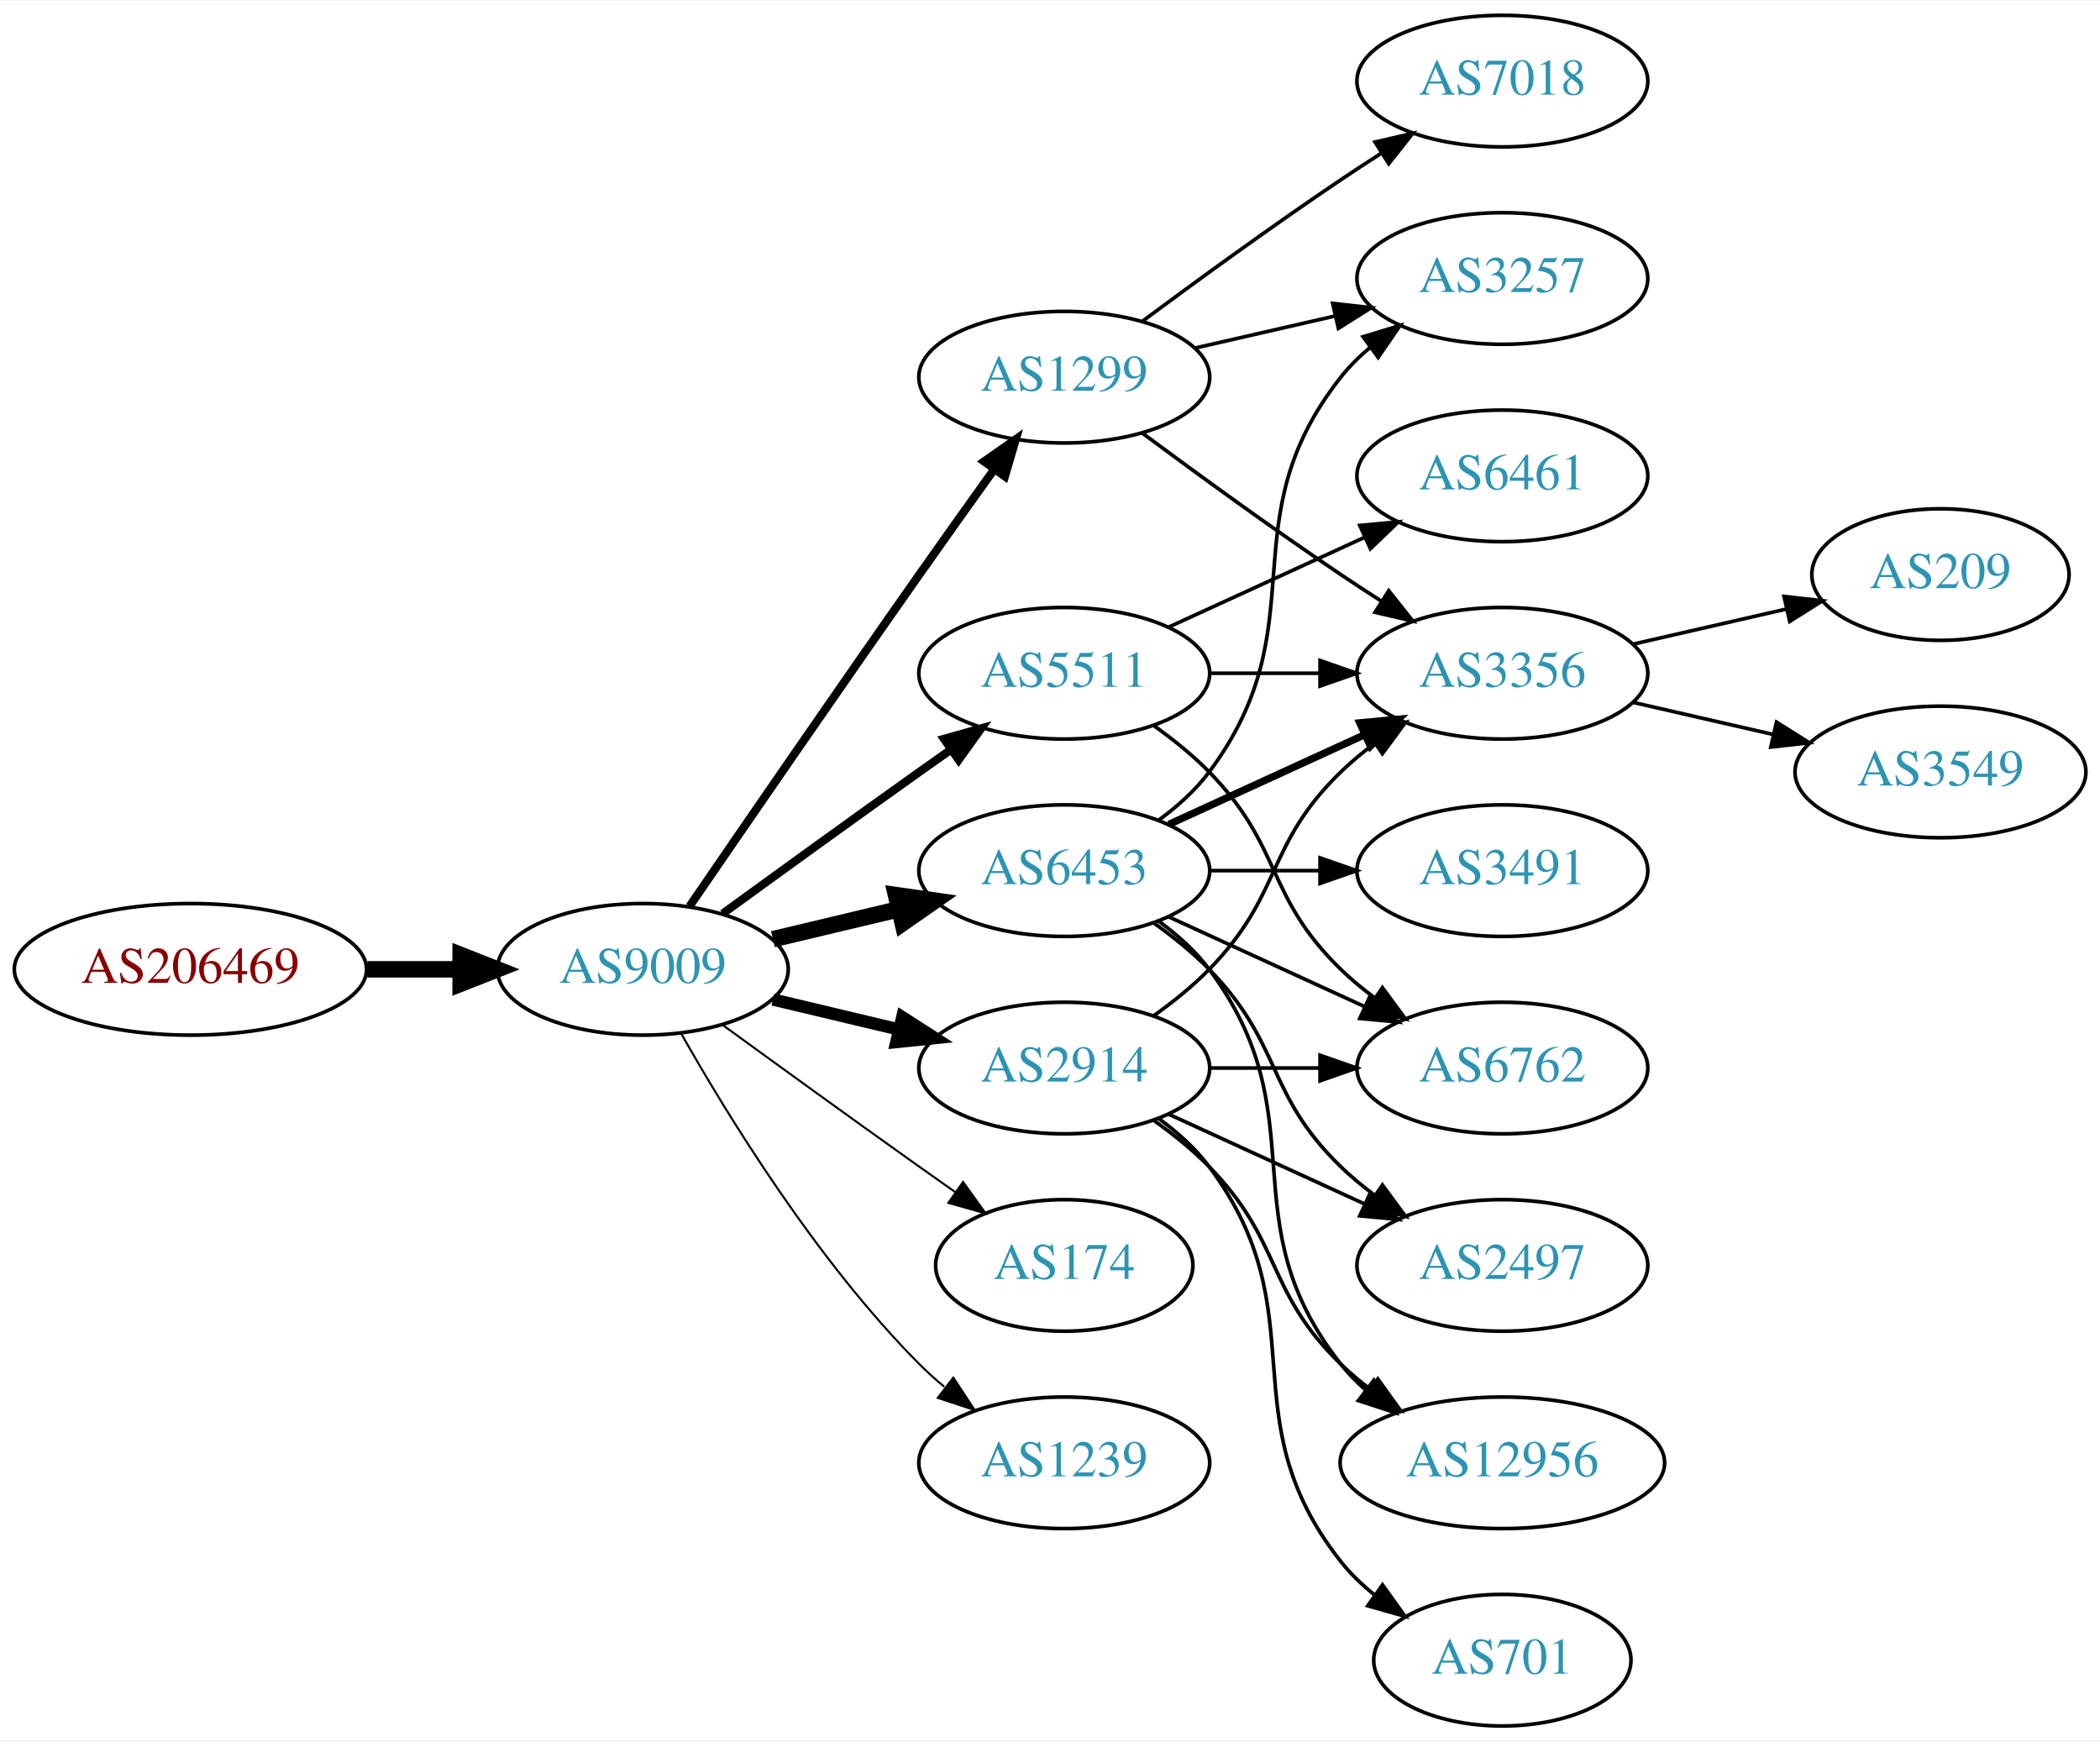
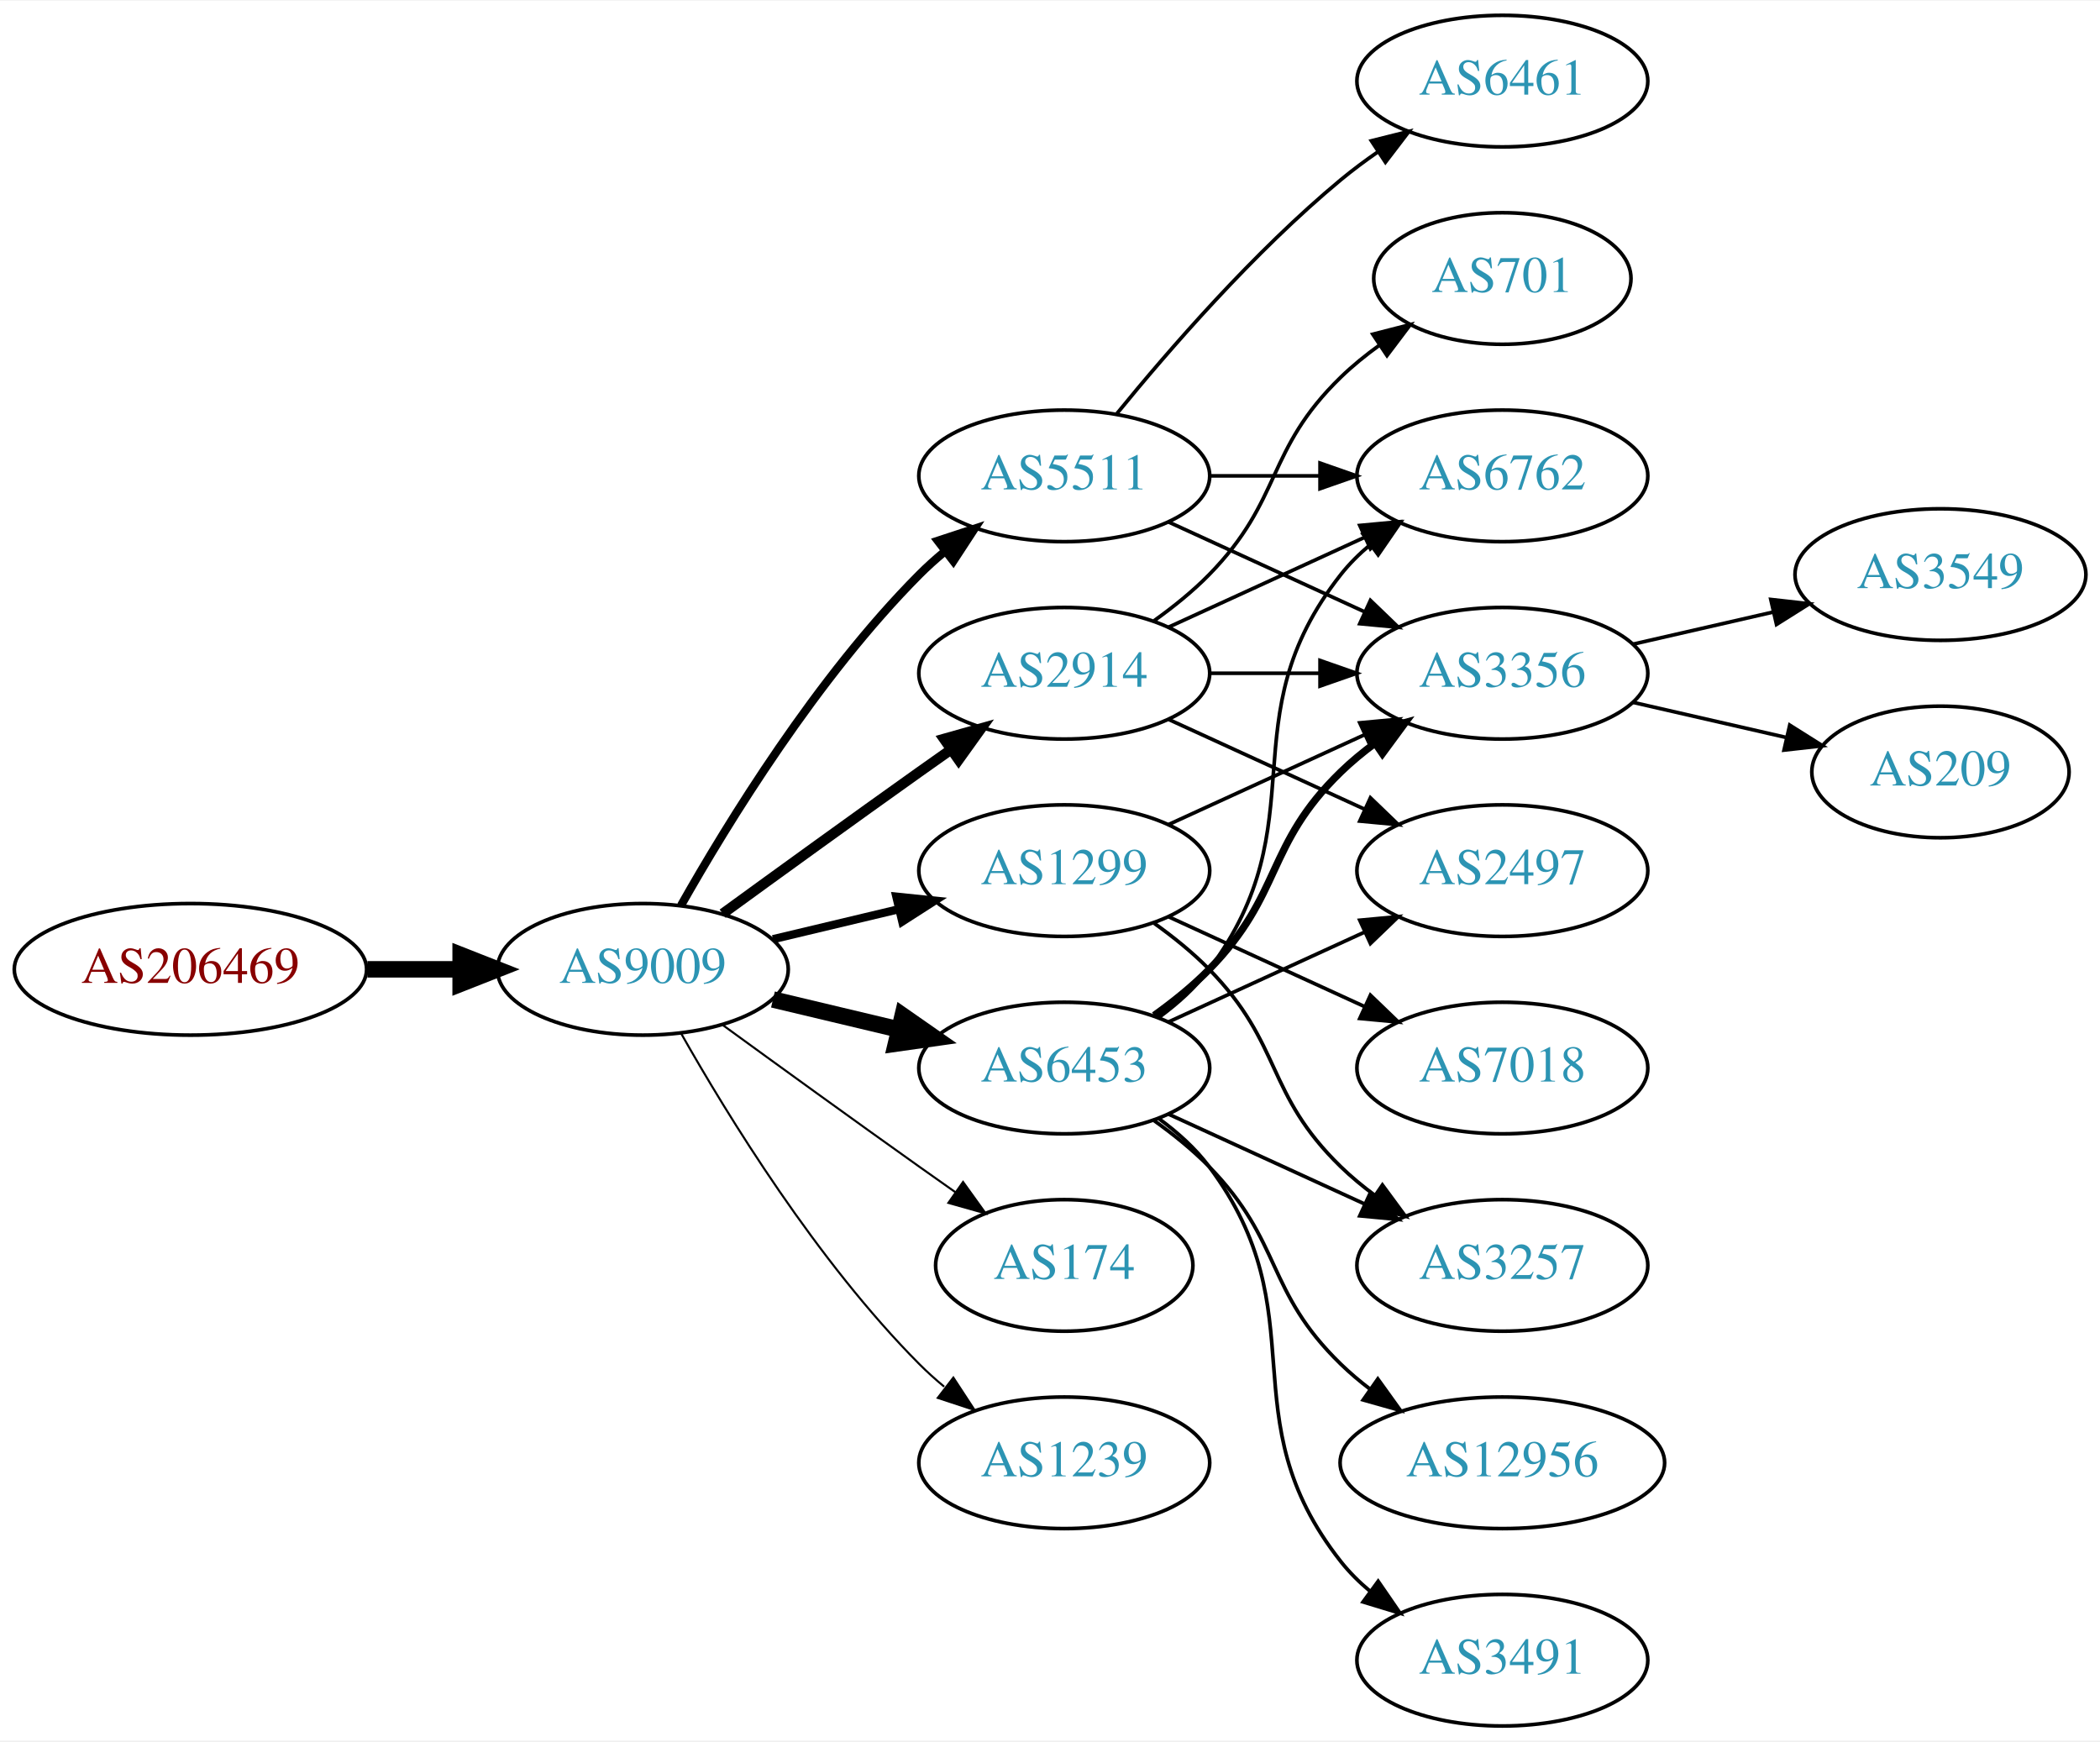
<svg xmlns="http://www.w3.org/2000/svg" xmlns:xlink="http://www.w3.org/1999/xlink" width="574pt" height="476pt" viewBox="0.00 0.00 574.46 476.00">
  <g id="graph0" class="graph" transform="scale(1 1) rotate(0) translate(4 472)">
    <polygon fill="white" stroke="none" points="-4,4 -4,-472 570.463,-472 570.463,4 -4,4" />
    <g id="node1" class="node">
      <g id="a_node1">
        <a xlink:href="/asn/206469" xlink:title="AS206469 ~ Networked Creativity LLP [AT]">
          <ellipse fill="#ffffff" stroke="black" cx="48.096" cy="-207" rx="48.192" ry="18" />
          <text text-anchor="middle" x="48.096" y="-203.3" font-family="Times,serif" font-size="14.00" fill="#880000">AS206469</text>
        </a>
      </g>
    </g>
    <g id="node2" class="node">
      <g id="a_node2">
        <a xlink:href="/asn/9009" xlink:title="AS9009 ~ M247 Ltd [GB]">
          <ellipse fill="#ffffff" stroke="black" cx="171.838" cy="-207" rx="39.794" ry="18" />
          <text text-anchor="middle" x="171.838" y="-203.3" font-family="Times,serif" font-size="14.00" fill="#2c94b3">AS9009</text>
        </a>
      </g>
    </g>
    <g id="edge1" class="edge">
      <path fill="none" stroke="black" stroke-width="4.5" d="M96.513,-207C104.867,-207 113.577,-207 121.969,-207" />
      <polygon fill="black" stroke="black" stroke-width="4.5" points="122.004,-210.938 132.004,-207 122.004,-203.063 122.004,-210.938" />
    </g>
    <g id="node3" class="node">
      <g id="a_node3">
-         <a xlink:href="/asn/1299" xlink:title="AS1299 ~ Telia Carrier [EU]">
-           <ellipse fill="#ffffff" stroke="black" cx="287.131" cy="-369" rx="39.794" ry="18" />
-           <text text-anchor="middle" x="287.131" y="-365.3" font-family="Times,serif" font-size="14.00" fill="#2c94b3">AS1299</text>
+         <a xlink:href="/asn/2914" xlink:title="AS2914 ~ NTT America, Inc. [US]">
+           <ellipse fill="#ffffff" stroke="black" cx="287.131" cy="-288" rx="39.794" ry="18" />
+           <text text-anchor="middle" x="287.131" y="-284.3" font-family="Times,serif" font-size="14.00" fill="#2c94b3">AS2914</text>
        </a>
      </g>
    </g>
    <g id="edge2" class="edge">
-       <path fill="none" stroke="black" stroke-width="2.25" d="M184.645,-224.269C199.288,-245.642 225.062,-283.12 247.484,-315 254.119,-324.433 261.469,-334.739 267.963,-343.795" />
-       <polygon fill="black" stroke="black" stroke-width="2.25" points="265.199,-345.946 273.875,-352.026 270.884,-341.862 265.199,-345.946" />
+       <path fill="none" stroke="black" stroke-width="2.812" d="M193.686,-222.222C208.62,-233.091 229.234,-248.025 247.484,-261 250.305,-263.005 253.248,-265.085 256.196,-267.159" />
+       <polygon fill="black" stroke="black" stroke-width="2.812" points="254.223,-270.05 264.421,-272.926 258.242,-264.319 254.223,-270.05" />
    </g>
    <g id="node4" class="node">
      <g id="a_node4">
-         <a xlink:href="/asn/5511" xlink:title="AS5511 ~ Orange S.A. [FR]">
-           <ellipse fill="#ffffff" stroke="black" cx="287.131" cy="-288" rx="39.794" ry="18" />
-           <text text-anchor="middle" x="287.131" y="-284.3" font-family="Times,serif" font-size="14.00" fill="#2c94b3">AS5511</text>
+         <a xlink:href="/asn/1299" xlink:title="AS1299 ~ Telia Carrier [EU]">
+           <ellipse fill="#ffffff" stroke="black" cx="287.131" cy="-234" rx="39.794" ry="18" />
+           <text text-anchor="middle" x="287.131" y="-230.3" font-family="Times,serif" font-size="14.00" fill="#2c94b3">AS1299</text>
        </a>
      </g>
    </g>
    <g id="edge3" class="edge">
-       <path fill="none" stroke="black" stroke-width="2.25" d="M193.686,-222.222C208.62,-233.091 229.234,-248.025 247.484,-261 250.305,-263.005 253.248,-265.085 256.196,-267.159" />
-       <polygon fill="black" stroke="black" stroke-width="2.25" points="254.223,-270.05 264.421,-272.926 258.242,-264.319 254.223,-270.05" />
+       <path fill="none" stroke="black" stroke-width="2.25" d="M207.445,-215.248C218.316,-217.838 230.471,-220.735 241.913,-223.462" />
+       <polygon fill="black" stroke="black" stroke-width="2.25" points="241.197,-226.889 251.736,-225.803 242.819,-220.08 241.197,-226.889" />
    </g>
    <g id="node5" class="node">
      <g id="a_node5">
        <a xlink:href="/asn/6453" xlink:title="AS6453 ~ TATA COMMUNICATIONS (AMERICA) INC [US]">
-           <ellipse fill="#ffffff" stroke="black" cx="287.131" cy="-234" rx="39.794" ry="18" />
-           <text text-anchor="middle" x="287.131" y="-230.3" font-family="Times,serif" font-size="14.00" fill="#2c94b3">AS6453</text>
+           <ellipse fill="#ffffff" stroke="black" cx="287.131" cy="-180" rx="39.794" ry="18" />
+           <text text-anchor="middle" x="287.131" y="-176.3" font-family="Times,serif" font-size="14.00" fill="#2c94b3">AS6453</text>
        </a>
      </g>
    </g>
    <g id="edge4" class="edge">
-       <path fill="none" stroke="black" stroke-width="4.5" d="M207.445,-215.248C218.316,-217.838 230.471,-220.735 241.913,-223.462" />
-       <polygon fill="black" stroke="black" stroke-width="4.5" points="241.095,-227.315 251.736,-225.803 242.921,-219.654 241.095,-227.315" />
+       <path fill="none" stroke="black" stroke-width="4.5" d="M207.445,-198.752C218.316,-196.162 230.471,-193.265 241.913,-190.538" />
+       <polygon fill="black" stroke="black" stroke-width="4.5" points="242.921,-194.346 251.736,-188.197 241.095,-186.685 242.921,-194.346" />
    </g>
    <g id="node6" class="node">
      <g id="a_node6">
-         <a xlink:href="/asn/2914" xlink:title="AS2914 ~ NTT America, Inc. [US]">
-           <ellipse fill="#ffffff" stroke="black" cx="287.131" cy="-180" rx="39.794" ry="18" />
-           <text text-anchor="middle" x="287.131" y="-176.3" font-family="Times,serif" font-size="14.00" fill="#2c94b3">AS2914</text>
+         <a xlink:href="/asn/5511" xlink:title="AS5511 ~ Orange S.A. [FR]">
+           <ellipse fill="#ffffff" stroke="black" cx="287.131" cy="-342" rx="39.794" ry="18" />
+           <text text-anchor="middle" x="287.131" y="-338.3" font-family="Times,serif" font-size="14.00" fill="#2c94b3">AS5511</text>
        </a>
      </g>
    </g>
    <g id="edge5" class="edge">
-       <path fill="none" stroke="black" stroke-width="3.375" d="M207.445,-198.752C218.316,-196.162 230.471,-193.265 241.913,-190.538" />
-       <polygon fill="black" stroke="black" stroke-width="3.375" points="242.819,-193.92 251.736,-188.197 241.197,-187.111 242.819,-193.92" />
+       <path fill="none" stroke="black" stroke-width="2.25" d="M182.298,-224.49C195.08,-247.096 219.512,-286.886 247.484,-315 249.595,-317.121 251.891,-319.188 254.277,-321.171" />
+       <polygon fill="black" stroke="black" stroke-width="2.25" points="252.529,-324.242 262.592,-327.556 256.792,-318.69 252.529,-324.242" />
    </g>
    <g id="node7" class="node">
      <g id="a_node7">
        <a xlink:href="/asn/174" xlink:title="AS174 ~ Cogent Communications [US]">
          <ellipse fill="#ffffff" stroke="black" cx="287.131" cy="-126" rx="35.194" ry="18" />
          <text text-anchor="middle" x="287.131" y="-122.3" font-family="Times,serif" font-size="14.00" fill="#2c94b3">AS174</text>
        </a>
      </g>
    </g>
    <g id="edge6" class="edge">
      <path fill="none" stroke="black" stroke-width="0.562" d="M193.686,-191.778C208.62,-180.909 229.234,-165.975 247.484,-153 250.695,-150.718 254.064,-148.339 257.418,-145.982" />
      <polygon fill="black" stroke="black" stroke-width="0.562" points="259.447,-148.834 265.629,-140.23 255.43,-143.101 259.447,-148.834" />
    </g>
    <g id="node8" class="node">
      <g id="a_node8">
        <a xlink:href="/asn/1239" xlink:title="AS1239 ~ Sprint [US]">
          <ellipse fill="#ffffff" stroke="black" cx="287.131" cy="-72" rx="39.794" ry="18" />
          <text text-anchor="middle" x="287.131" y="-68.3" font-family="Times,serif" font-size="14.00" fill="#2c94b3">AS1239</text>
        </a>
      </g>
    </g>
    <g id="edge7" class="edge">
      <path fill="none" stroke="black" stroke-width="0.562" d="M182.298,-189.51C195.08,-166.904 219.512,-127.114 247.484,-99 249.595,-96.879 251.891,-94.812 254.277,-92.829" />
      <polygon fill="black" stroke="black" stroke-width="0.562" points="256.792,-95.31 262.592,-86.444 252.529,-89.758 256.792,-95.31" />
    </g>
    <g id="node9" class="node">
      <g id="a_node9">
-         <a xlink:href="/asn/3257" xlink:title="AS3257 ~ GTT [DE]">
-           <ellipse fill="#ffffff" stroke="black" cx="406.973" cy="-396" rx="39.794" ry="18" />
-           <text text-anchor="middle" x="406.973" y="-392.3" font-family="Times,serif" font-size="14.00" fill="#2c94b3">AS3257</text>
-         </a>
-       </g>
-     </g>
-     <g id="edge21" class="edge">
-       <path fill="none" stroke="black" d="M322.85,-376.955C334.85,-379.704 348.471,-382.825 361.164,-385.733" />
-       <polygon fill="black" stroke="black" points="360.566,-389.187 371.095,-388.009 362.129,-382.364 360.566,-389.187" />
+         <a xlink:href="/asn/6762" xlink:title="AS6762 ~ TELECOM ITALIA SPARKLE S.p.A. [IT]">
+           <ellipse fill="#ffffff" stroke="black" cx="406.973" cy="-342" rx="39.794" ry="18" />
+           <text text-anchor="middle" x="406.973" y="-338.3" font-family="Times,serif" font-size="14.00" fill="#2c94b3">AS6762</text>
+         </a>
+       </g>
+     </g>
+     <g id="edge8" class="edge">
+       <path fill="none" stroke="black" d="M315.76,-300.661C331.717,-307.973 351.987,-317.261 369.27,-325.181" />
+       <polygon fill="black" stroke="black" points="367.969,-328.435 378.518,-329.419 370.885,-322.071 367.969,-328.435" />
    </g>
    <g id="node10" class="node">
      <g id="a_node10">
        <a xlink:href="/asn/3356" xlink:title="AS3356 ~ Level 3 Parent, LLC [US]">
          <ellipse fill="#ffffff" stroke="black" cx="406.973" cy="-288" rx="39.794" ry="18" />
          <text text-anchor="middle" x="406.973" y="-284.3" font-family="Times,serif" font-size="14.00" fill="#2c94b3">AS3356</text>
        </a>
      </g>
    </g>
-     <g id="edge19" class="edge">
-       <path fill="none" stroke="black" d="M308.461,-353.723C323.324,-342.696 344.068,-327.593 362.777,-315 366.326,-312.611 370.077,-310.161 373.825,-307.758" />
-       <polygon fill="black" stroke="black" points="375.893,-310.591 382.474,-302.288 372.151,-304.675 375.893,-310.591" />
-     </g>
-     <g id="node18" class="node">
-       <g id="a_node18">
-         <a xlink:href="/asn/7018" xlink:title="AS7018 ~ AT&amp;T Services, Inc. [US]">
-           <ellipse fill="#ffffff" stroke="black" cx="406.973" cy="-450" rx="39.794" ry="18" />
-           <text text-anchor="middle" x="406.973" y="-446.3" font-family="Times,serif" font-size="14.00" fill="#2c94b3">AS7018</text>
-         </a>
-       </g>
-     </g>
-     <g id="edge20" class="edge">
-       <path fill="none" stroke="black" d="M308.461,-384.277C323.324,-395.304 344.068,-410.407 362.777,-423 366.326,-425.389 370.077,-427.839 373.825,-430.242" />
-       <polygon fill="black" stroke="black" points="372.151,-433.325 382.474,-435.712 375.893,-427.409 372.151,-433.325" />
-     </g>
-     <g id="edge14" class="edge">
+     <g id="edge9" class="edge">
      <path fill="none" stroke="black" d="M327.044,-288C336.597,-288 346.947,-288 356.909,-288" />
      <polygon fill="black" stroke="black" points="357.102,-291.5 367.102,-288 357.102,-284.5 357.102,-291.5" />
-     </g>
-     <g id="node13" class="node">
-       <g id="a_node13">
-         <a xlink:href="/asn/6762" xlink:title="AS6762 ~ TELECOM ITALIA SPARKLE S.p.A. [IT]">
-           <ellipse fill="#ffffff" stroke="black" cx="406.973" cy="-180" rx="39.794" ry="18" />
-           <text text-anchor="middle" x="406.973" y="-176.3" font-family="Times,serif" font-size="14.00" fill="#2c94b3">AS6762</text>
-         </a>
-       </g>
-     </g>
-     <g id="edge16" class="edge">
-       <path fill="none" stroke="black" d="M311.725,-273.611C316.981,-269.852 322.313,-265.563 326.777,-261 346.95,-240.383 342.084,-227.094 362.777,-207 365.623,-204.237 368.796,-201.614 372.096,-199.166" />
-       <polygon fill="black" stroke="black" points="374.162,-201.994 380.444,-193.462 370.213,-196.214 374.162,-201.994" />
-     </g>
-     <g id="node15" class="node">
-       <g id="a_node15">
-         <a xlink:href="/asn/6461" xlink:title="AS6461 ~ Zayo Bandwidth [US]">
-           <ellipse fill="#ffffff" stroke="black" cx="406.973" cy="-342" rx="39.794" ry="18" />
-           <text text-anchor="middle" x="406.973" y="-338.3" font-family="Times,serif" font-size="14.00" fill="#2c94b3">AS6461</text>
-         </a>
-       </g>
-     </g>
-     <g id="edge15" class="edge">
-       <path fill="none" stroke="black" d="M315.76,-300.661C331.717,-307.973 351.987,-317.261 369.27,-325.181" />
-       <polygon fill="black" stroke="black" points="367.969,-328.435 378.518,-329.419 370.885,-322.071 367.969,-328.435" />
-     </g>
-     <g id="edge8" class="edge">
-       <path fill="none" stroke="black" d="M313.062,-247.882C318.138,-251.611 323.056,-256.016 326.777,-261 357.049,-301.542 331.479,-329.246 362.777,-369 365.102,-371.953 367.846,-374.67 370.805,-377.147" />
-       <polygon fill="black" stroke="black" points="368.865,-380.064 379.002,-383.145 372.998,-374.415 368.865,-380.064" />
-     </g>
-     <g id="edge9" class="edge">
-       <path fill="none" stroke="black" stroke-width="2" d="M315.76,-246.661C331.717,-253.973 351.987,-263.261 369.27,-271.181" />
-       <polygon fill="black" stroke="black" stroke-width="2" points="367.969,-274.435 378.518,-275.419 370.885,-268.071 367.969,-274.435" />
    </g>
    <g id="node11" class="node">
      <g id="a_node11">
        <a xlink:href="/asn/2497" xlink:title="AS2497 ~ Internet Initiative Japan Inc. [JP]">
+           <ellipse fill="#ffffff" stroke="black" cx="406.973" cy="-234" rx="39.794" ry="18" />
+           <text text-anchor="middle" x="406.973" y="-230.3" font-family="Times,serif" font-size="14.00" fill="#2c94b3">AS2497</text>
+         </a>
+       </g>
+     </g>
+     <g id="edge10" class="edge">
+       <path fill="none" stroke="black" d="M315.76,-275.339C331.717,-268.027 351.987,-258.739 369.27,-250.819" />
+       <polygon fill="black" stroke="black" points="370.885,-253.929 378.518,-246.581 367.969,-247.565 370.885,-253.929" />
+     </g>
+     <g id="node12" class="node">
+       <g id="a_node12">
+         <a xlink:href="/asn/701" xlink:title="AS701 ~ UUNET [US]">
+           <ellipse fill="#ffffff" stroke="black" cx="406.973" cy="-396" rx="35.194" ry="18" />
+           <text text-anchor="middle" x="406.973" y="-392.3" font-family="Times,serif" font-size="14.00" fill="#2c94b3">AS701</text>
+         </a>
+       </g>
+     </g>
+     <g id="edge11" class="edge">
+       <path fill="none" stroke="black" d="M311.725,-302.389C316.981,-306.148 322.313,-310.437 326.777,-315 346.95,-335.617 342.084,-348.906 362.777,-369 366.005,-372.134 369.656,-375.089 373.434,-377.812" />
+       <polygon fill="black" stroke="black" points="371.532,-380.75 381.794,-383.383 375.413,-374.925 371.532,-380.75" />
+     </g>
+     <g id="edge13" class="edge">
+       <path fill="none" stroke="black" d="M315.76,-246.661C331.717,-253.973 351.987,-263.261 369.27,-271.181" />
+       <polygon fill="black" stroke="black" points="367.969,-274.435 378.518,-275.419 370.885,-268.071 367.969,-274.435" />
+     </g>
+     <g id="node13" class="node">
+       <g id="a_node13">
+         <a xlink:href="/asn/7018" xlink:title="AS7018 ~ AT&amp;T Services, Inc. [US]">
+           <ellipse fill="#ffffff" stroke="black" cx="406.973" cy="-180" rx="39.794" ry="18" />
+           <text text-anchor="middle" x="406.973" y="-176.3" font-family="Times,serif" font-size="14.00" fill="#2c94b3">AS7018</text>
+         </a>
+       </g>
+     </g>
+     <g id="edge12" class="edge">
+       <path fill="none" stroke="black" d="M315.76,-221.339C331.717,-214.027 351.987,-204.739 369.27,-196.819" />
+       <polygon fill="black" stroke="black" points="370.885,-199.929 378.518,-192.581 367.969,-193.565 370.885,-199.929" />
+     </g>
+     <g id="node14" class="node">
+       <g id="a_node14">
+         <a xlink:href="/asn/3257" xlink:title="AS3257 ~ GTT [DE]">
          <ellipse fill="#ffffff" stroke="black" cx="406.973" cy="-126" rx="39.794" ry="18" />
-           <text text-anchor="middle" x="406.973" y="-122.3" font-family="Times,serif" font-size="14.00" fill="#2c94b3">AS2497</text>
-         </a>
-       </g>
-     </g>
-     <g id="edge10" class="edge">
+           <text text-anchor="middle" x="406.973" y="-122.3" font-family="Times,serif" font-size="14.00" fill="#2c94b3">AS3257</text>
+         </a>
+       </g>
+     </g>
+     <g id="edge14" class="edge">
      <path fill="none" stroke="black" d="M311.725,-219.611C316.981,-215.852 322.313,-211.563 326.777,-207 346.95,-186.383 342.084,-173.094 362.777,-153 365.623,-150.237 368.796,-147.614 372.096,-145.166" />
      <polygon fill="black" stroke="black" points="374.162,-147.994 380.444,-139.462 370.213,-142.214 374.162,-147.994" />
    </g>
-     <g id="node12" class="node">
-       <g id="a_node12">
+     <g id="edge18" class="edge">
+       <path fill="none" stroke="black" d="M313.062,-193.882C318.138,-197.611 323.056,-202.016 326.777,-207 357.049,-247.542 331.479,-275.246 362.777,-315 365.102,-317.953 367.846,-320.67 370.805,-323.147" />
+       <polygon fill="black" stroke="black" points="368.865,-326.064 379.002,-329.145 372.998,-320.415 368.865,-326.064" />
+     </g>
+     <g id="edge15" class="edge">
+       <path fill="none" stroke="black" stroke-width="2" d="M311.725,-194.389C316.981,-198.148 322.313,-202.437 326.777,-207 346.95,-227.617 342.084,-240.906 362.777,-261 365.623,-263.763 368.796,-266.386 372.096,-268.834" />
+       <polygon fill="black" stroke="black" stroke-width="2" points="370.213,-271.786 380.444,-274.538 374.162,-266.006 370.213,-271.786" />
+     </g>
+     <g id="edge17" class="edge">
+       <path fill="none" stroke="black" d="M315.76,-192.661C331.717,-199.973 351.987,-209.261 369.27,-217.181" />
+       <polygon fill="black" stroke="black" points="367.969,-220.435 378.518,-221.419 370.885,-214.071 367.969,-220.435" />
+     </g>
+     <g id="edge20" class="edge">
+       <path fill="none" stroke="black" d="M315.76,-167.339C331.717,-160.027 351.987,-150.739 369.27,-142.819" />
+       <polygon fill="black" stroke="black" points="370.885,-145.929 378.518,-138.581 367.969,-139.565 370.885,-145.929" />
+     </g>
+     <g id="node15" class="node">
+       <g id="a_node15">
+         <a xlink:href="/asn/3491" xlink:title="AS3491 ~ PCCW Global, Inc. [US]">
+           <ellipse fill="#ffffff" stroke="black" cx="406.973" cy="-18" rx="39.794" ry="18" />
+           <text text-anchor="middle" x="406.973" y="-14.3" font-family="Times,serif" font-size="14.00" fill="#2c94b3">AS3491</text>
+         </a>
+       </g>
+     </g>
+     <g id="edge16" class="edge">
+       <path fill="none" stroke="black" d="M313.062,-166.118C318.138,-162.389 323.056,-157.984 326.777,-153 357.049,-112.458 331.479,-84.754 362.777,-45 365.102,-42.047 367.846,-39.33 370.805,-36.853" />
+       <polygon fill="black" stroke="black" points="372.998,-39.585 379.002,-30.855 368.865,-33.936 372.998,-39.585" />
+     </g>
+     <g id="node16" class="node">
+       <g id="a_node16">
        <a xlink:href="/asn/12956" xlink:title="AS12956 ~ TELXIUS [ES]">
          <ellipse fill="#ffffff" stroke="black" cx="406.973" cy="-72" rx="44.393" ry="18" />
          <text text-anchor="middle" x="406.973" y="-68.3" font-family="Times,serif" font-size="14.00" fill="#2c94b3">AS12956</text>
        </a>
      </g>
    </g>
-     <g id="edge11" class="edge">
-       <path fill="none" stroke="black" d="M313.062,-220.118C318.138,-216.389 323.056,-211.984 326.777,-207 357.049,-166.458 331.479,-138.754 362.777,-99 364.802,-96.429 367.143,-94.037 369.668,-91.826" />
-       <polygon fill="black" stroke="black" points="371.824,-94.584 377.657,-85.739 367.582,-89.016 371.824,-94.584" />
-     </g>
-     <g id="edge12" class="edge">
-       <path fill="none" stroke="black" d="M315.76,-221.339C331.717,-214.027 351.987,-204.739 369.27,-196.819" />
-       <polygon fill="black" stroke="black" points="370.885,-199.929 378.518,-192.581 367.969,-193.565 370.885,-199.929" />
-     </g>
-     <g id="node14" class="node">
-       <g id="a_node14">
-         <a xlink:href="/asn/3491" xlink:title="AS3491 ~ PCCW Global, Inc. [US]">
-           <ellipse fill="#ffffff" stroke="black" cx="406.973" cy="-234" rx="39.794" ry="18" />
-           <text text-anchor="middle" x="406.973" y="-230.3" font-family="Times,serif" font-size="14.00" fill="#2c94b3">AS3491</text>
-         </a>
-       </g>
-     </g>
-     <g id="edge13" class="edge">
-       <path fill="none" stroke="black" d="M327.044,-234C336.597,-234 346.947,-234 356.909,-234" />
-       <polygon fill="black" stroke="black" points="357.102,-237.5 367.102,-234 357.102,-230.5 357.102,-237.5" />
-     </g>
-     <g id="edge26" class="edge">
-       <path fill="none" stroke="black" d="M311.725,-194.389C316.981,-198.148 322.313,-202.437 326.777,-207 346.95,-227.617 342.084,-240.906 362.777,-261 365.623,-263.763 368.796,-266.386 372.096,-268.834" />
-       <polygon fill="black" stroke="black" points="370.213,-271.786 380.444,-274.538 374.162,-266.006 370.213,-271.786" />
-     </g>
-     <g id="edge24" class="edge">
-       <path fill="none" stroke="black" d="M315.76,-167.339C331.717,-160.027 351.987,-150.739 369.27,-142.819" />
-       <polygon fill="black" stroke="black" points="370.885,-145.929 378.518,-138.581 367.969,-139.565 370.885,-145.929" />
-     </g>
-     <g id="edge23" class="edge">
+     <g id="edge19" class="edge">
      <path fill="none" stroke="black" d="M311.725,-165.611C316.981,-161.852 322.313,-157.563 326.777,-153 346.95,-132.383 342.084,-119.094 362.777,-99 365.264,-96.586 368.001,-94.278 370.854,-92.1" />
      <polygon fill="black" stroke="black" points="372.909,-94.934 379.09,-86.329 368.892,-89.202 372.909,-94.934" />
    </g>
-     <g id="edge25" class="edge">
-       <path fill="none" stroke="black" d="M327.044,-180C336.597,-180 346.947,-180 356.909,-180" />
-       <polygon fill="black" stroke="black" points="357.102,-183.5 367.102,-180 357.102,-176.5 357.102,-183.5" />
+     <g id="edge23" class="edge">
+       <path fill="none" stroke="black" d="M327.044,-342C336.597,-342 346.947,-342 356.909,-342" />
+       <polygon fill="black" stroke="black" points="357.102,-345.5 367.102,-342 357.102,-338.5 357.102,-345.5" />
+     </g>
+     <g id="edge24" class="edge">
+       <path fill="none" stroke="black" d="M315.76,-329.339C331.717,-322.027 351.987,-312.739 369.27,-304.819" />
+       <polygon fill="black" stroke="black" points="370.885,-307.929 378.518,-300.581 367.969,-301.565 370.885,-307.929" />
    </g>
    <g id="node19" class="node">
      <g id="a_node19">
-         <a xlink:href="/asn/701" xlink:title="AS701 ~ UUNET [US]">
-           <ellipse fill="#ffffff" stroke="black" cx="406.973" cy="-18" rx="35.194" ry="18" />
-           <text text-anchor="middle" x="406.973" y="-14.3" font-family="Times,serif" font-size="14.00" fill="#2c94b3">AS701</text>
-         </a>
-       </g>
-     </g>
-     <g id="edge22" class="edge">
-       <path fill="none" stroke="black" d="M313.062,-166.118C318.138,-162.389 323.056,-157.984 326.777,-153 357.049,-112.458 331.479,-84.754 362.777,-45 365.424,-41.639 368.613,-38.584 372.044,-35.839" />
-       <polygon fill="black" stroke="black" points="374.182,-38.614 380.351,-30 370.157,-32.887 374.182,-38.614" />
-     </g>
-     <g id="node16" class="node">
-       <g id="a_node16">
-         <a xlink:href="/asn/209" xlink:title="AS209 ~ CenturyLink Communications, LLC [US]">
-           <ellipse fill="#ffffff" stroke="black" cx="526.816" cy="-315" rx="35.194" ry="18" />
-           <text text-anchor="middle" x="526.816" y="-311.3" font-family="Times,serif" font-size="14.00" fill="#2c94b3">AS209</text>
-         </a>
-       </g>
-     </g>
-     <g id="edge17" class="edge">
-       <path fill="none" stroke="black" d="M442.693,-295.955C455.785,-298.955 470.807,-302.396 484.448,-305.522" />
-       <polygon fill="black" stroke="black" points="484.026,-309.016 494.555,-307.838 485.59,-302.193 484.026,-309.016" />
+         <a xlink:href="/asn/6461" xlink:title="AS6461 ~ Zayo Bandwidth [US]">
+           <ellipse fill="#ffffff" stroke="black" cx="406.973" cy="-450" rx="39.794" ry="18" />
+           <text text-anchor="middle" x="406.973" y="-446.3" font-family="Times,serif" font-size="14.00" fill="#2c94b3">AS6461</text>
+         </a>
+       </g>
+     </g>
+     <g id="edge25" class="edge">
+       <path fill="none" stroke="black" d="M301.55,-359.065C315.665,-376.375 339.079,-403.345 362.777,-423 365.994,-425.668 369.494,-428.27 373.065,-430.741" />
+       <polygon fill="black" stroke="black" points="371.143,-433.666 381.421,-436.236 374.988,-427.817 371.143,-433.666" />
    </g>
    <g id="node17" class="node">
      <g id="a_node17">
        <a xlink:href="/asn/3549" xlink:title="AS3549 ~ Level 3 Parent, LLC [US]">
-           <ellipse fill="#ffffff" stroke="black" cx="526.816" cy="-261" rx="39.794" ry="18" />
-           <text text-anchor="middle" x="526.816" y="-257.3" font-family="Times,serif" font-size="14.00" fill="#2c94b3">AS3549</text>
-         </a>
-       </g>
-     </g>
-     <g id="edge18" class="edge">
-       <path fill="none" stroke="black" d="M442.693,-280.045C454.693,-277.296 468.314,-274.175 481.006,-271.267" />
-       <polygon fill="black" stroke="black" points="481.972,-274.636 490.938,-268.991 480.409,-267.813 481.972,-274.636" />
+           <ellipse fill="#ffffff" stroke="black" cx="526.816" cy="-315" rx="39.794" ry="18" />
+           <text text-anchor="middle" x="526.816" y="-311.3" font-family="Times,serif" font-size="14.00" fill="#2c94b3">AS3549</text>
+         </a>
+       </g>
+     </g>
+     <g id="edge21" class="edge">
+       <path fill="none" stroke="black" d="M442.693,-295.955C454.693,-298.704 468.314,-301.825 481.006,-304.733" />
+       <polygon fill="black" stroke="black" points="480.409,-308.187 490.938,-307.009 481.972,-301.364 480.409,-308.187" />
+     </g>
+     <g id="node18" class="node">
+       <g id="a_node18">
+         <a xlink:href="/asn/209" xlink:title="AS209 ~ CenturyLink Communications, LLC [US]">
+           <ellipse fill="#ffffff" stroke="black" cx="526.816" cy="-261" rx="35.194" ry="18" />
+           <text text-anchor="middle" x="526.816" y="-257.3" font-family="Times,serif" font-size="14.00" fill="#2c94b3">AS209</text>
+         </a>
+       </g>
+     </g>
+     <g id="edge22" class="edge">
+       <path fill="none" stroke="black" d="M442.693,-280.045C455.785,-277.045 470.807,-273.604 484.448,-270.478" />
+       <polygon fill="black" stroke="black" points="485.59,-273.807 494.555,-268.162 484.026,-266.984 485.59,-273.807" />
    </g>
  </g>
</svg>
